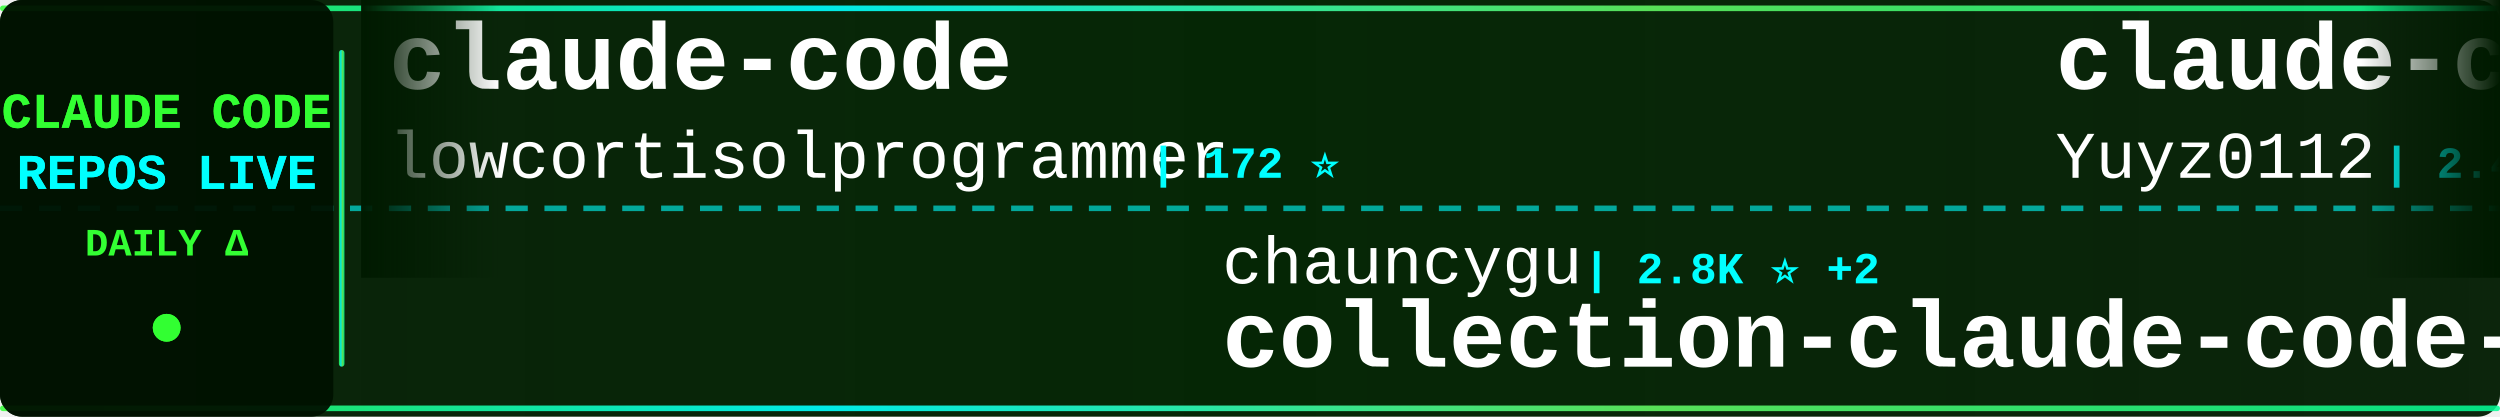
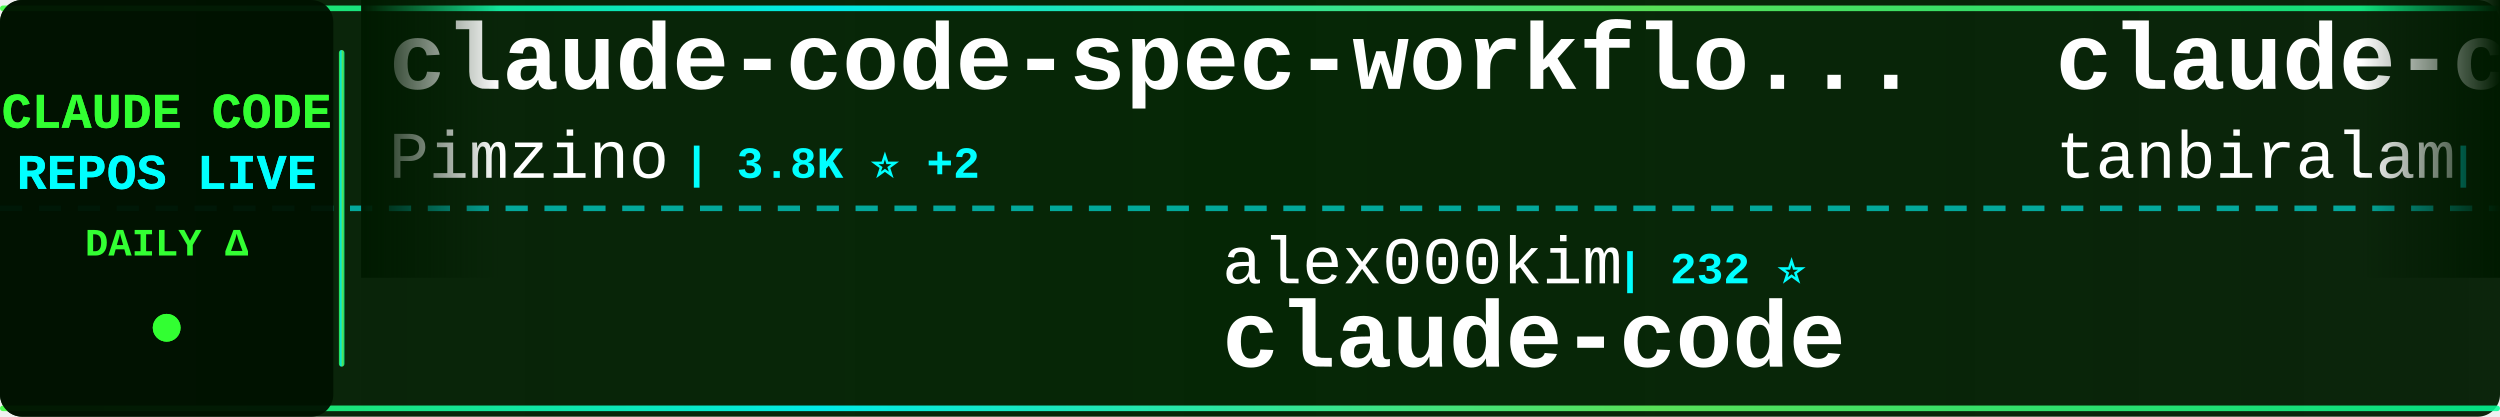
<svg xmlns="http://www.w3.org/2000/svg" width="900" height="150">
  <defs>
    <linearGradient id="tickerBg" x1="0%" y1="0%" x2="100%" y2="0%">
      <stop offset="0%" style="stop-color:#001a00;stop-opacity:0.95" />
      <stop offset="50%" style="stop-color:#002200;stop-opacity:0.98" />
      <stop offset="100%" style="stop-color:#001a00;stop-opacity:0.95" />
    </linearGradient>
    <linearGradient id="borderGrad" x1="0%" y1="0%" x2="100%" y2="0%">
      <stop offset="0%" style="stop-color:#33ff33;stop-opacity:0.85">
        <animate attributeName="stop-opacity" values="0.85;1;0.85" dur="2s" repeatCount="indefinite" />
      </stop>
      <stop offset="33%" style="stop-color:#00ffff;stop-opacity:0.9">
        <animate attributeName="stop-opacity" values="0.9;1;0.9" dur="2.2s" repeatCount="indefinite" />
      </stop>
      <stop offset="66%" style="stop-color:#66ff66;stop-opacity:0.85">
        <animate attributeName="stop-opacity" values="0.85;1;0.85" dur="1.8s" repeatCount="indefinite" />
      </stop>
      <stop offset="100%" style="stop-color:#00ff99;stop-opacity:0.85">
        <animate attributeName="stop-opacity" values="0.85;1;0.85" dur="2s" repeatCount="indefinite" />
      </stop>
    </linearGradient>
    <filter id="textGlow">
      <feGaussianBlur stdDeviation="0.1" result="coloredBlur" />
      <feMerge>
        <feMergeNode in="coloredBlur" />
        <feMergeNode in="SourceGraphic" />
      </feMerge>
    </filter>
    <filter id="metricGlow">
      <feGaussianBlur stdDeviation="0.2" result="coloredBlur" />
      <feMerge>
        <feMergeNode in="coloredBlur" />
        <feMergeNode in="SourceGraphic" />
      </feMerge>
    </filter>
    <linearGradient id="leftFade" x1="0%" y1="0%" x2="100%" y2="0%">
      <stop offset="0%" style="stop-color:#001a00;stop-opacity:1" />
      <stop offset="100%" style="stop-color:#001a00;stop-opacity:0" />
    </linearGradient>
    <linearGradient id="rightFade" x1="0%" y1="0%" x2="100%" y2="0%">
      <stop offset="0%" style="stop-color:#001a00;stop-opacity:0" />
      <stop offset="100%" style="stop-color:#001a00;stop-opacity:1" />
    </linearGradient>
  </defs>
  <rect width="900" height="150" fill="url(#tickerBg)" rx="8" />
  <rect x="0" y="2" width="900" height="2" fill="url(#borderGrad)" rx="1" />
  <rect x="0" y="146" width="900" height="2" fill="url(#borderGrad)" rx="1" />
  <line x1="0" y1="75" x2="900" y2="75" stroke="#00ffff" stroke-width="2" stroke-dasharray="8 6" opacity="0.6" />
  <rect x="0" y="0" width="120" height="150" fill="#001100" opacity="0.95" rx="8" />
  <text x="60" y="46" font-family="'Courier New', monospace" font-size="18" font-weight="bold" fill="#33ff33" text-anchor="middle" filter="url(#textGlow)">
    CLAUDE CODE
  </text>
  <text x="60" y="68" font-family="'Courier New', monospace" font-size="18" font-weight="bold" fill="#00ffff" text-anchor="middle" filter="url(#textGlow)">
    REPOS LIVE
  </text>
  <text x="60" y="92" font-family="'Courier New', monospace" font-size="14" font-weight="bold" fill="#33ff33" text-anchor="middle">
    DAILY Δ
  </text>
  <circle cx="60" cy="118" r="5" fill="#33ff33" filter="url(#metricGlow)">
    <animate attributeName="r" values="4;6;4" dur="1.5s" repeatCount="indefinite" />
    <animate attributeName="opacity" values="0.6;1;0.6" dur="1.5s" repeatCount="indefinite" />
  </circle>
  <rect x="122" y="18" width="2" height="114" fill="url(#borderGrad)" rx="1" />
  <clipPath id="tickerClip">
    <rect x="130" y="0" width="770" height="150" />
  </clipPath>
  <g clip-path="url(#tickerClip)">
    <g id="tickerItems">
      <animateTransform attributeName="transform" attributeType="XML" type="translate" from="0 0" to="-3000 0" dur="54s" repeatCount="indefinite" />
      <g transform="translate(0, 0)">
+         <text x="140" y="32" font-family="'Courier New', monospace" font-size="34" font-weight="bold" fill="#ffffff">claude-code-spec-workflo...</text>
+         <text x="140" y="64" font-family="'Courier New', monospace" font-size="24" font-weight="normal" fill="#ffffff" opacity="1.0">Pimzino</text>
+         <text x="246" y="64" font-family="'Courier New', monospace" font-size="16" font-weight="bold" fill="#00ffff"> | 3.8K ⭐ +2</text>
+       </g>
+       <g transform="translate(300, 0)">
+         <text x="140" y="102" font-family="'Courier New', monospace" font-size="24" font-weight="normal" fill="#ffffff" opacity="1.0">alex000kim</text>
+         <text x="282" y="102" font-family="'Courier New', monospace" font-size="16" font-weight="bold" fill="#00ffff"> | 232 ⭐</text>
+         <text x="140" y="132" font-family="'Courier New', monospace" font-size="34" font-weight="bold" fill="#ffffff">claude-code</text>
+       </g>
+       <g transform="translate(600, 0)">
+         <text x="140" y="32" font-family="'Courier New', monospace" font-size="34" font-weight="bold" fill="#ffffff">claude-code</text>
+         <text x="140" y="64" font-family="'Courier New', monospace" font-size="24" font-weight="normal" fill="#ffffff" opacity="1.0">tanbiralam</text>
+         <text x="282" y="64" font-family="'Courier New', monospace" font-size="16" font-weight="bold" fill="#00ffff"> | 2.1K ⭐ +1</text>
+       </g>
+       <g transform="translate(900, 0)">
+         <text x="140" y="102" font-family="'Courier New', monospace" font-size="24" font-weight="normal" fill="#ffffff" opacity="1.0">rohitg00</text>
+         <text x="258" y="102" font-family="'Courier New', monospace" font-size="16" font-weight="bold" fill="#00ffff"> | 2.4K ⭐</text>
+         <text x="140" y="132" font-family="'Courier New', monospace" font-size="34" font-weight="bold" fill="#ffffff">awesome-claude-code-tool...</text>
+       </g>
+       <g transform="translate(1200, 0)">
        <text x="140" y="32" font-family="'Courier New', monospace" font-size="34" font-weight="bold" fill="#ffffff">claude-code</text>
        <text x="140" y="64" font-family="'Courier New', monospace" font-size="24" font-weight="normal" fill="#ffffff" opacity="1.0">lowcortisolprogrammer</text>
        <text x="414" y="64" font-family="'Courier New', monospace" font-size="16" font-weight="bold" fill="#00ffff"> | 172 ⭐</text>
      </g>
-       <g transform="translate(300, 0)">
-         <text x="140" y="102" font-family="'Courier New', monospace" font-size="24" font-weight="normal" fill="#ffffff" opacity="1.0">chauncygu</text>
-         <text x="270" y="102" font-family="'Courier New', monospace" font-size="16" font-weight="bold" fill="#00ffff"> | 2.8K ⭐ +2</text>
-         <text x="140" y="132" font-family="'Courier New', monospace" font-size="34" font-weight="bold" fill="#ffffff">collection-claude-code-s...</text>
+       <g transform="translate(1500, 0)">
+         <text x="140" y="102" font-family="'Courier New', monospace" font-size="24" font-weight="normal" fill="#ffffff" opacity="1.0">jeremylongshore</text>
+         <text x="342" y="102" font-family="'Courier New', monospace" font-size="16" font-weight="bold" fill="#00ffff"> | 2.6K ⭐ +1</text>
+         <text x="140" y="132" font-family="'Courier New', monospace" font-size="34" font-weight="bold" fill="#ffffff">claude-code-plugins-plus...</text>
      </g>
-       <g transform="translate(600, 0)">
-         <text x="140" y="32" font-family="'Courier New', monospace" font-size="34" font-weight="bold" fill="#ffffff">claude-code-reverse</text>
-         <text x="140" y="64" font-family="'Courier New', monospace" font-size="24" font-weight="normal" fill="#ffffff" opacity="1.0">Yuyz0112</text>
-         <text x="258" y="64" font-family="'Courier New', monospace" font-size="16" font-weight="bold" fill="#00ffff"> | 2.4K ⭐ +1</text>
+       <g transform="translate(1800, 0)">
+         <text x="140" y="32" font-family="'Courier New', monospace" font-size="34" font-weight="bold" fill="#ffffff">claude-code</text>
+         <text x="140" y="64" font-family="'Courier New', monospace" font-size="24" font-weight="normal" fill="#ffffff" opacity="1.0">jarmuine</text>
+         <text x="258" y="64" font-family="'Courier New', monospace" font-size="16" font-weight="bold" fill="#00ffff"> | 2.3K ⭐</text>
      </g>
-       <g transform="translate(900, 0)">
+       <g transform="translate(2100, 0)">
        <text x="140" y="102" font-family="'Courier New', monospace" font-size="24" font-weight="normal" fill="#ffffff" opacity="1.0">ghuntley</text>
        <text x="258" y="102" font-family="'Courier New', monospace" font-size="16" font-weight="bold" fill="#00ffff"> | 986 ⭐</text>
        <text x="140" y="132" font-family="'Courier New', monospace" font-size="34" font-weight="bold" fill="#ffffff">claude-code-source-code-...</text>
      </g>
-       <g transform="translate(1200, 0)">
+       <g transform="translate(2400, 0)">
        <text x="140" y="32" font-family="'Courier New', monospace" font-size="34" font-weight="bold" fill="#ffffff">Claude-Code-Usage-Monito...</text>
        <text x="140" y="64" font-family="'Courier New', monospace" font-size="24" font-weight="normal" fill="#ffffff" opacity="1.0">Maciek-roboblog</text>
-         <text x="342" y="64" font-family="'Courier New', monospace" font-size="16" font-weight="bold" fill="#00ffff"> | 8.5K ⭐ +8</text>
-       </g>
-       <g transform="translate(1500, 0)">
-         <text x="140" y="102" font-family="'Courier New', monospace" font-size="24" font-weight="normal" fill="#ffffff" opacity="1.0">anthropics</text>
-         <text x="282" y="102" font-family="'Courier New', monospace" font-size="16" font-weight="bold" fill="#00ffff"> | 5.7K ⭐ +7</text>
-         <text x="140" y="132" font-family="'Courier New', monospace" font-size="34" font-weight="bold" fill="#ffffff">claude-code-security-rev...</text>
-       </g>
-       <g transform="translate(1800, 0)">
-         <text x="140" y="32" font-family="'Courier New', monospace" font-size="34" font-weight="bold" fill="#ffffff">free-claude-code</text>
-         <text x="140" y="64" font-family="'Courier New', monospace" font-size="24" font-weight="normal" fill="#ffffff" opacity="1.0">Alishahryar1</text>
-         <text x="306" y="64" font-family="'Courier New', monospace" font-size="16" font-weight="bold" fill="#00ffff"> | 42.5K ⭐ +38</text>
-       </g>
-       <g transform="translate(2100, 0)">
-         <text x="140" y="102" font-family="'Courier New', monospace" font-size="24" font-weight="normal" fill="#ffffff" opacity="1.0">diet103</text>
-         <text x="246" y="102" font-family="'Courier New', monospace" font-size="16" font-weight="bold" fill="#00ffff"> | 10.0K ⭐ +1</text>
-         <text x="140" y="132" font-family="'Courier New', monospace" font-size="34" font-weight="bold" fill="#ffffff">claude-code-infrastructu...</text>
-       </g>
-       <g transform="translate(2400, 0)">
-         <text x="140" y="32" font-family="'Courier New', monospace" font-size="34" font-weight="bold" fill="#ffffff">claude-code</text>
-         <text x="140" y="64" font-family="'Courier New', monospace" font-size="24" font-weight="normal" fill="#ffffff" opacity="1.0">claude-code-best</text>
-         <text x="354" y="64" font-family="'Courier New', monospace" font-size="16" font-weight="bold" fill="#00ffff"> | 21.6K ⭐ +16</text>
+         <text x="342" y="64" font-family="'Courier New', monospace" font-size="16" font-weight="bold" fill="#00ffff"> | 8.5K ⭐ +1</text>
      </g>
      <g transform="translate(2700, 0)">
-         <text x="140" y="102" font-family="'Courier New', monospace" font-size="24" font-weight="normal" fill="#ffffff" opacity="1.0">pengchengneo</text>
-         <text x="306" y="102" font-family="'Courier New', monospace" font-size="16" font-weight="bold" fill="#00ffff"> | 1.7K ⭐ +3</text>
-         <text x="140" y="132" font-family="'Courier New', monospace" font-size="34" font-weight="bold" fill="#ffffff">Claude-Code</text>
+         <text x="140" y="102" font-family="'Courier New', monospace" font-size="24" font-weight="normal" fill="#ffffff" opacity="1.0">Yeachan-Heo</text>
+         <text x="294" y="102" font-family="'Courier New', monospace" font-size="16" font-weight="bold" fill="#00ffff"> | 38.1K ⭐ +7</text>
+         <text x="140" y="132" font-family="'Courier New', monospace" font-size="34" font-weight="bold" fill="#ffffff">oh-my-claudecode</text>
      </g>
      <g transform="translate(3000, 0)">
-         <text x="140" y="32" font-family="'Courier New', monospace" font-size="34" font-weight="bold" fill="#ffffff">claude-code</text>
-         <text x="140" y="64" font-family="'Courier New', monospace" font-size="24" font-weight="normal" fill="#ffffff" opacity="1.0">lowcortisolprogrammer</text>
-         <text x="414" y="64" font-family="'Courier New', monospace" font-size="16" font-weight="bold" fill="#00ffff"> | 172 ⭐</text>
+         <text x="140" y="32" font-family="'Courier New', monospace" font-size="34" font-weight="bold" fill="#ffffff">claude-code-spec-workflo...</text>
+         <text x="140" y="64" font-family="'Courier New', monospace" font-size="24" font-weight="normal" fill="#ffffff" opacity="1.0">Pimzino</text>
+         <text x="246" y="64" font-family="'Courier New', monospace" font-size="16" font-weight="bold" fill="#00ffff"> | 3.8K ⭐ +2</text>
      </g>
      <g transform="translate(3300, 0)">
-         <text x="140" y="102" font-family="'Courier New', monospace" font-size="24" font-weight="normal" fill="#ffffff" opacity="1.0">chauncygu</text>
-         <text x="270" y="102" font-family="'Courier New', monospace" font-size="16" font-weight="bold" fill="#00ffff"> | 2.8K ⭐ +2</text>
-         <text x="140" y="132" font-family="'Courier New', monospace" font-size="34" font-weight="bold" fill="#ffffff">collection-claude-code-s...</text>
+         <text x="140" y="102" font-family="'Courier New', monospace" font-size="24" font-weight="normal" fill="#ffffff" opacity="1.0">alex000kim</text>
+         <text x="282" y="102" font-family="'Courier New', monospace" font-size="16" font-weight="bold" fill="#00ffff"> | 232 ⭐</text>
+         <text x="140" y="132" font-family="'Courier New', monospace" font-size="34" font-weight="bold" fill="#ffffff">claude-code</text>
      </g>
      <g transform="translate(3600, 0)">
-         <text x="140" y="32" font-family="'Courier New', monospace" font-size="34" font-weight="bold" fill="#ffffff">claude-code-reverse</text>
-         <text x="140" y="64" font-family="'Courier New', monospace" font-size="24" font-weight="normal" fill="#ffffff" opacity="1.0">Yuyz0112</text>
-         <text x="258" y="64" font-family="'Courier New', monospace" font-size="16" font-weight="bold" fill="#00ffff"> | 2.4K ⭐ +1</text>
+         <text x="140" y="32" font-family="'Courier New', monospace" font-size="34" font-weight="bold" fill="#ffffff">claude-code</text>
+         <text x="140" y="64" font-family="'Courier New', monospace" font-size="24" font-weight="normal" fill="#ffffff" opacity="1.0">tanbiralam</text>
+         <text x="282" y="64" font-family="'Courier New', monospace" font-size="16" font-weight="bold" fill="#00ffff"> | 2.1K ⭐ +1</text>
      </g>
      <g transform="translate(3900, 0)">
-         <text x="140" y="102" font-family="'Courier New', monospace" font-size="24" font-weight="normal" fill="#ffffff" opacity="1.0">ghuntley</text>
-         <text x="258" y="102" font-family="'Courier New', monospace" font-size="16" font-weight="bold" fill="#00ffff"> | 986 ⭐</text>
-         <text x="140" y="132" font-family="'Courier New', monospace" font-size="34" font-weight="bold" fill="#ffffff">claude-code-source-code-...</text>
+         <text x="140" y="102" font-family="'Courier New', monospace" font-size="24" font-weight="normal" fill="#ffffff" opacity="1.0">rohitg00</text>
+         <text x="258" y="102" font-family="'Courier New', monospace" font-size="16" font-weight="bold" fill="#00ffff"> | 2.4K ⭐</text>
+         <text x="140" y="132" font-family="'Courier New', monospace" font-size="34" font-weight="bold" fill="#ffffff">awesome-claude-code-tool...</text>
      </g>
    </g>
  </g>
  <rect x="130" y="0" width="50" height="100" fill="url(#leftFade)" />
  <rect x="850" y="0" width="50" height="100" fill="url(#rightFade)" />
</svg>
